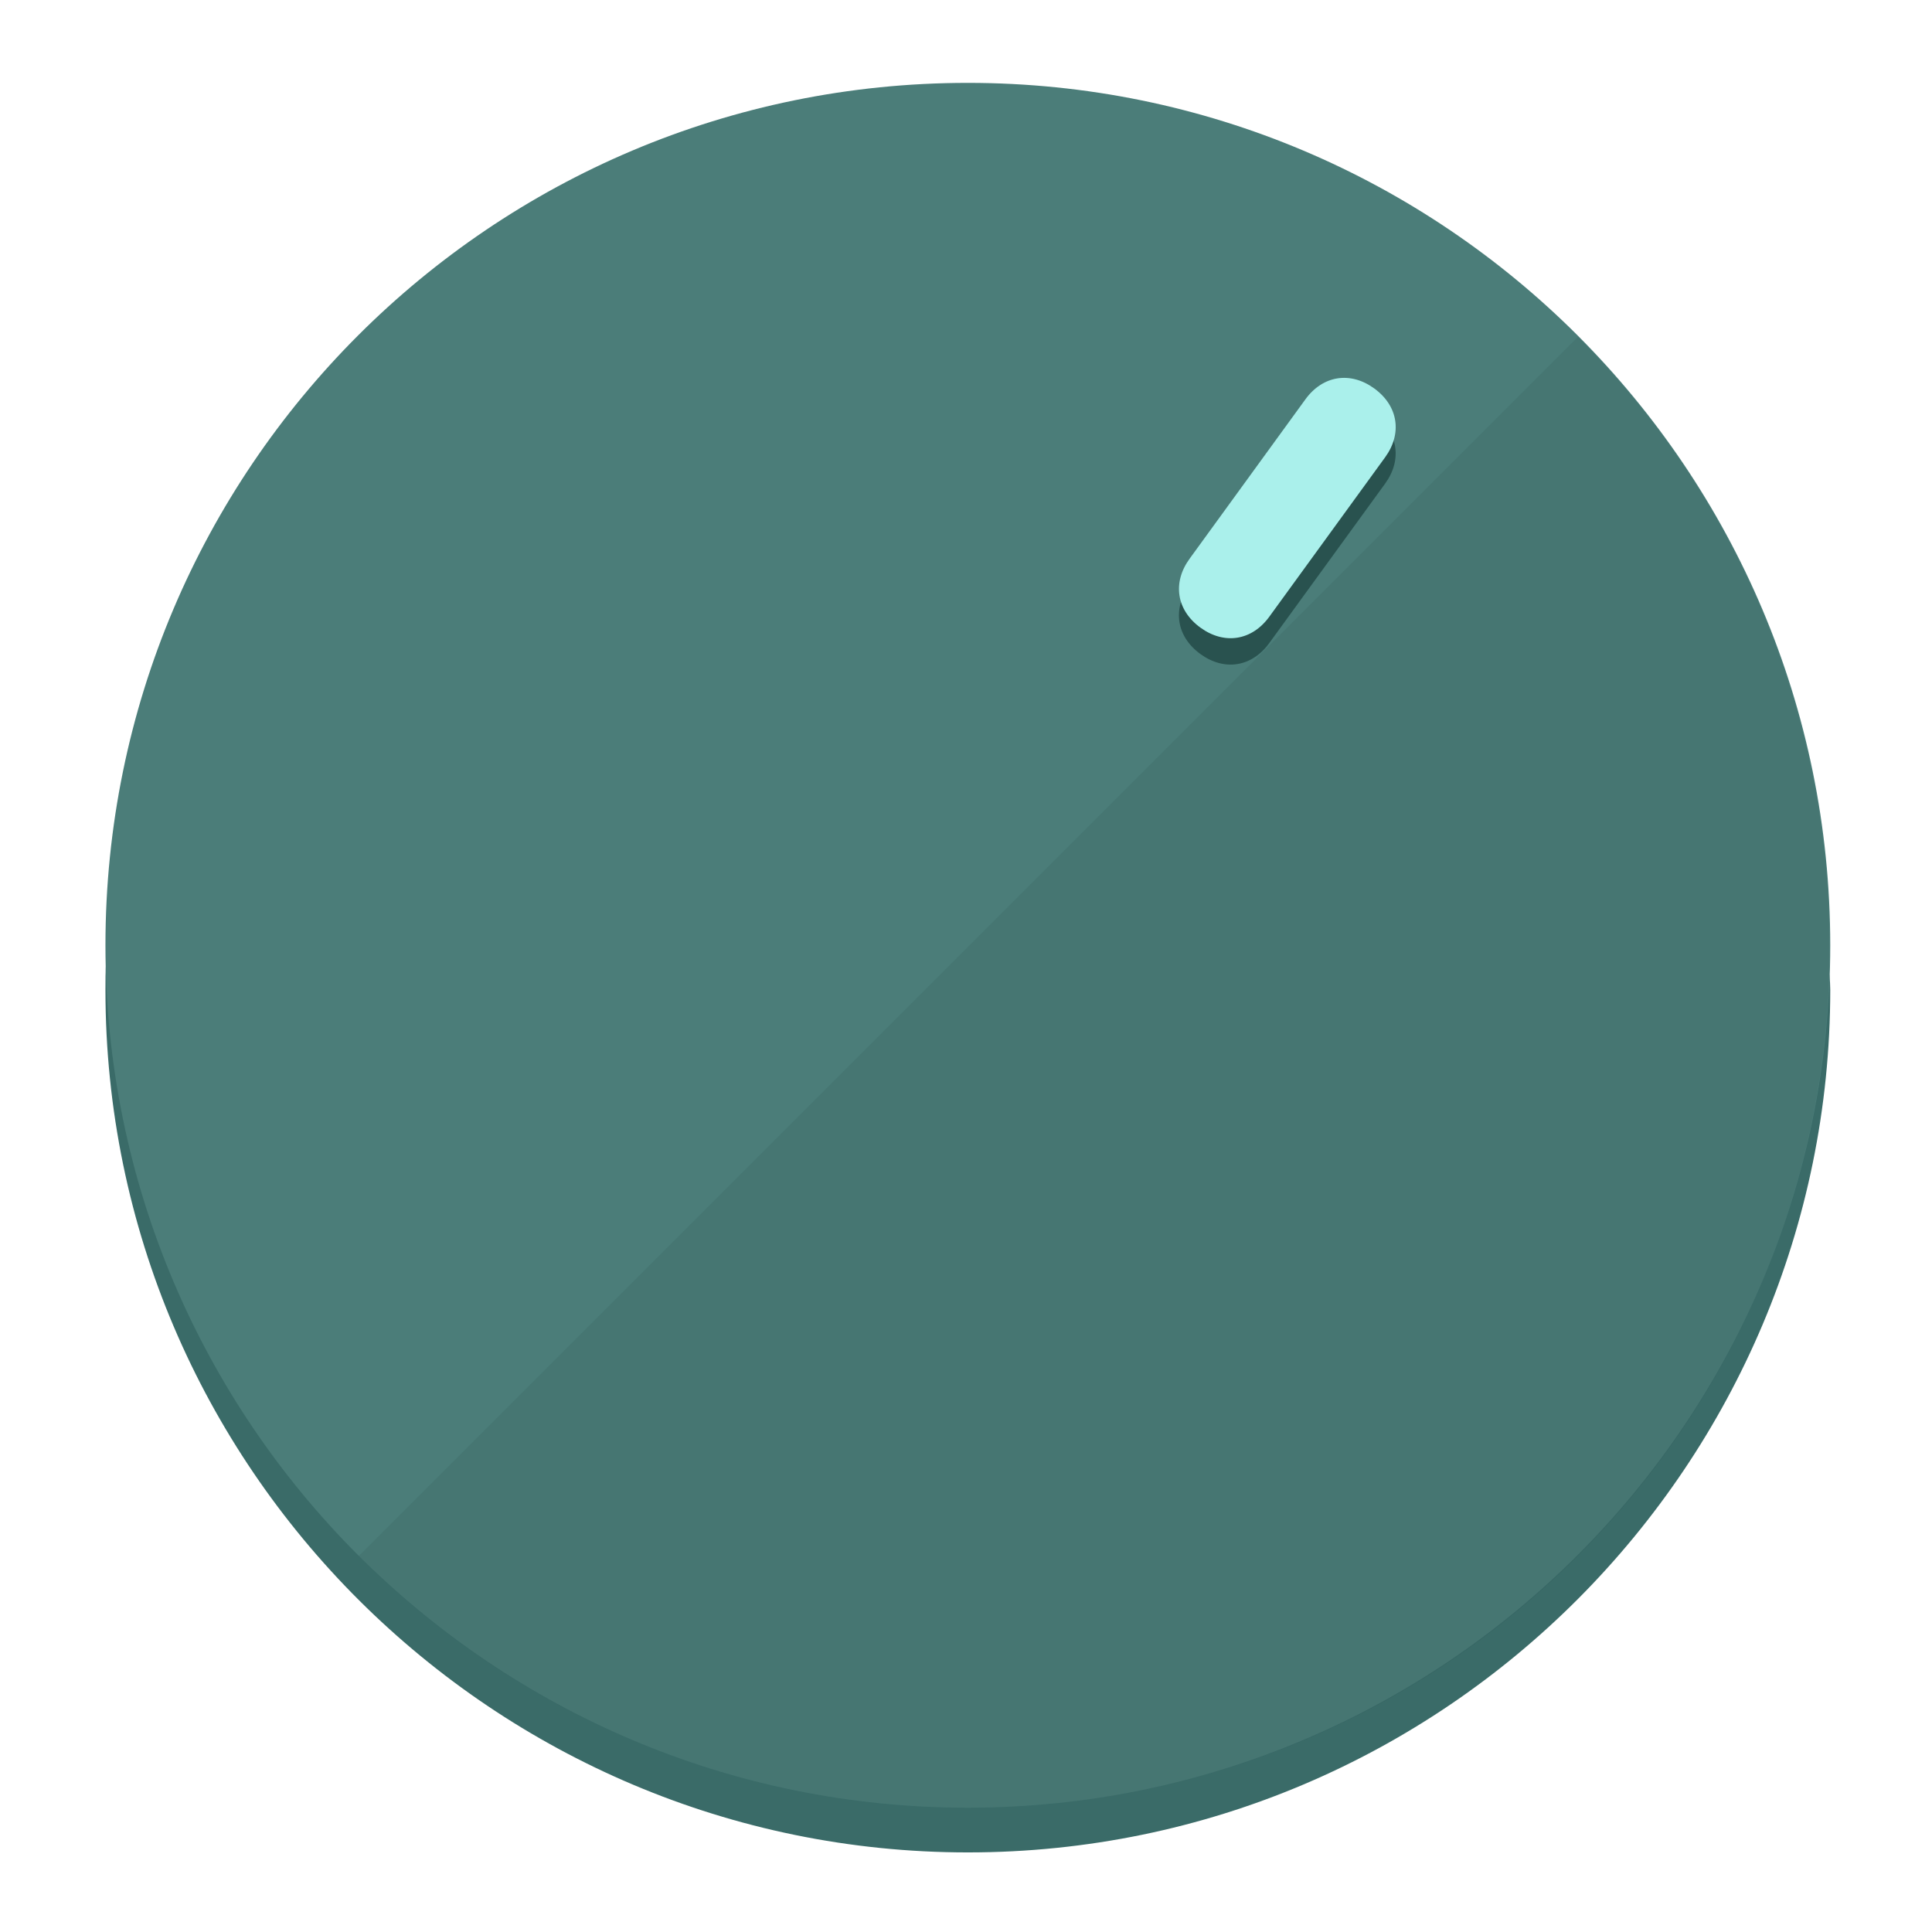
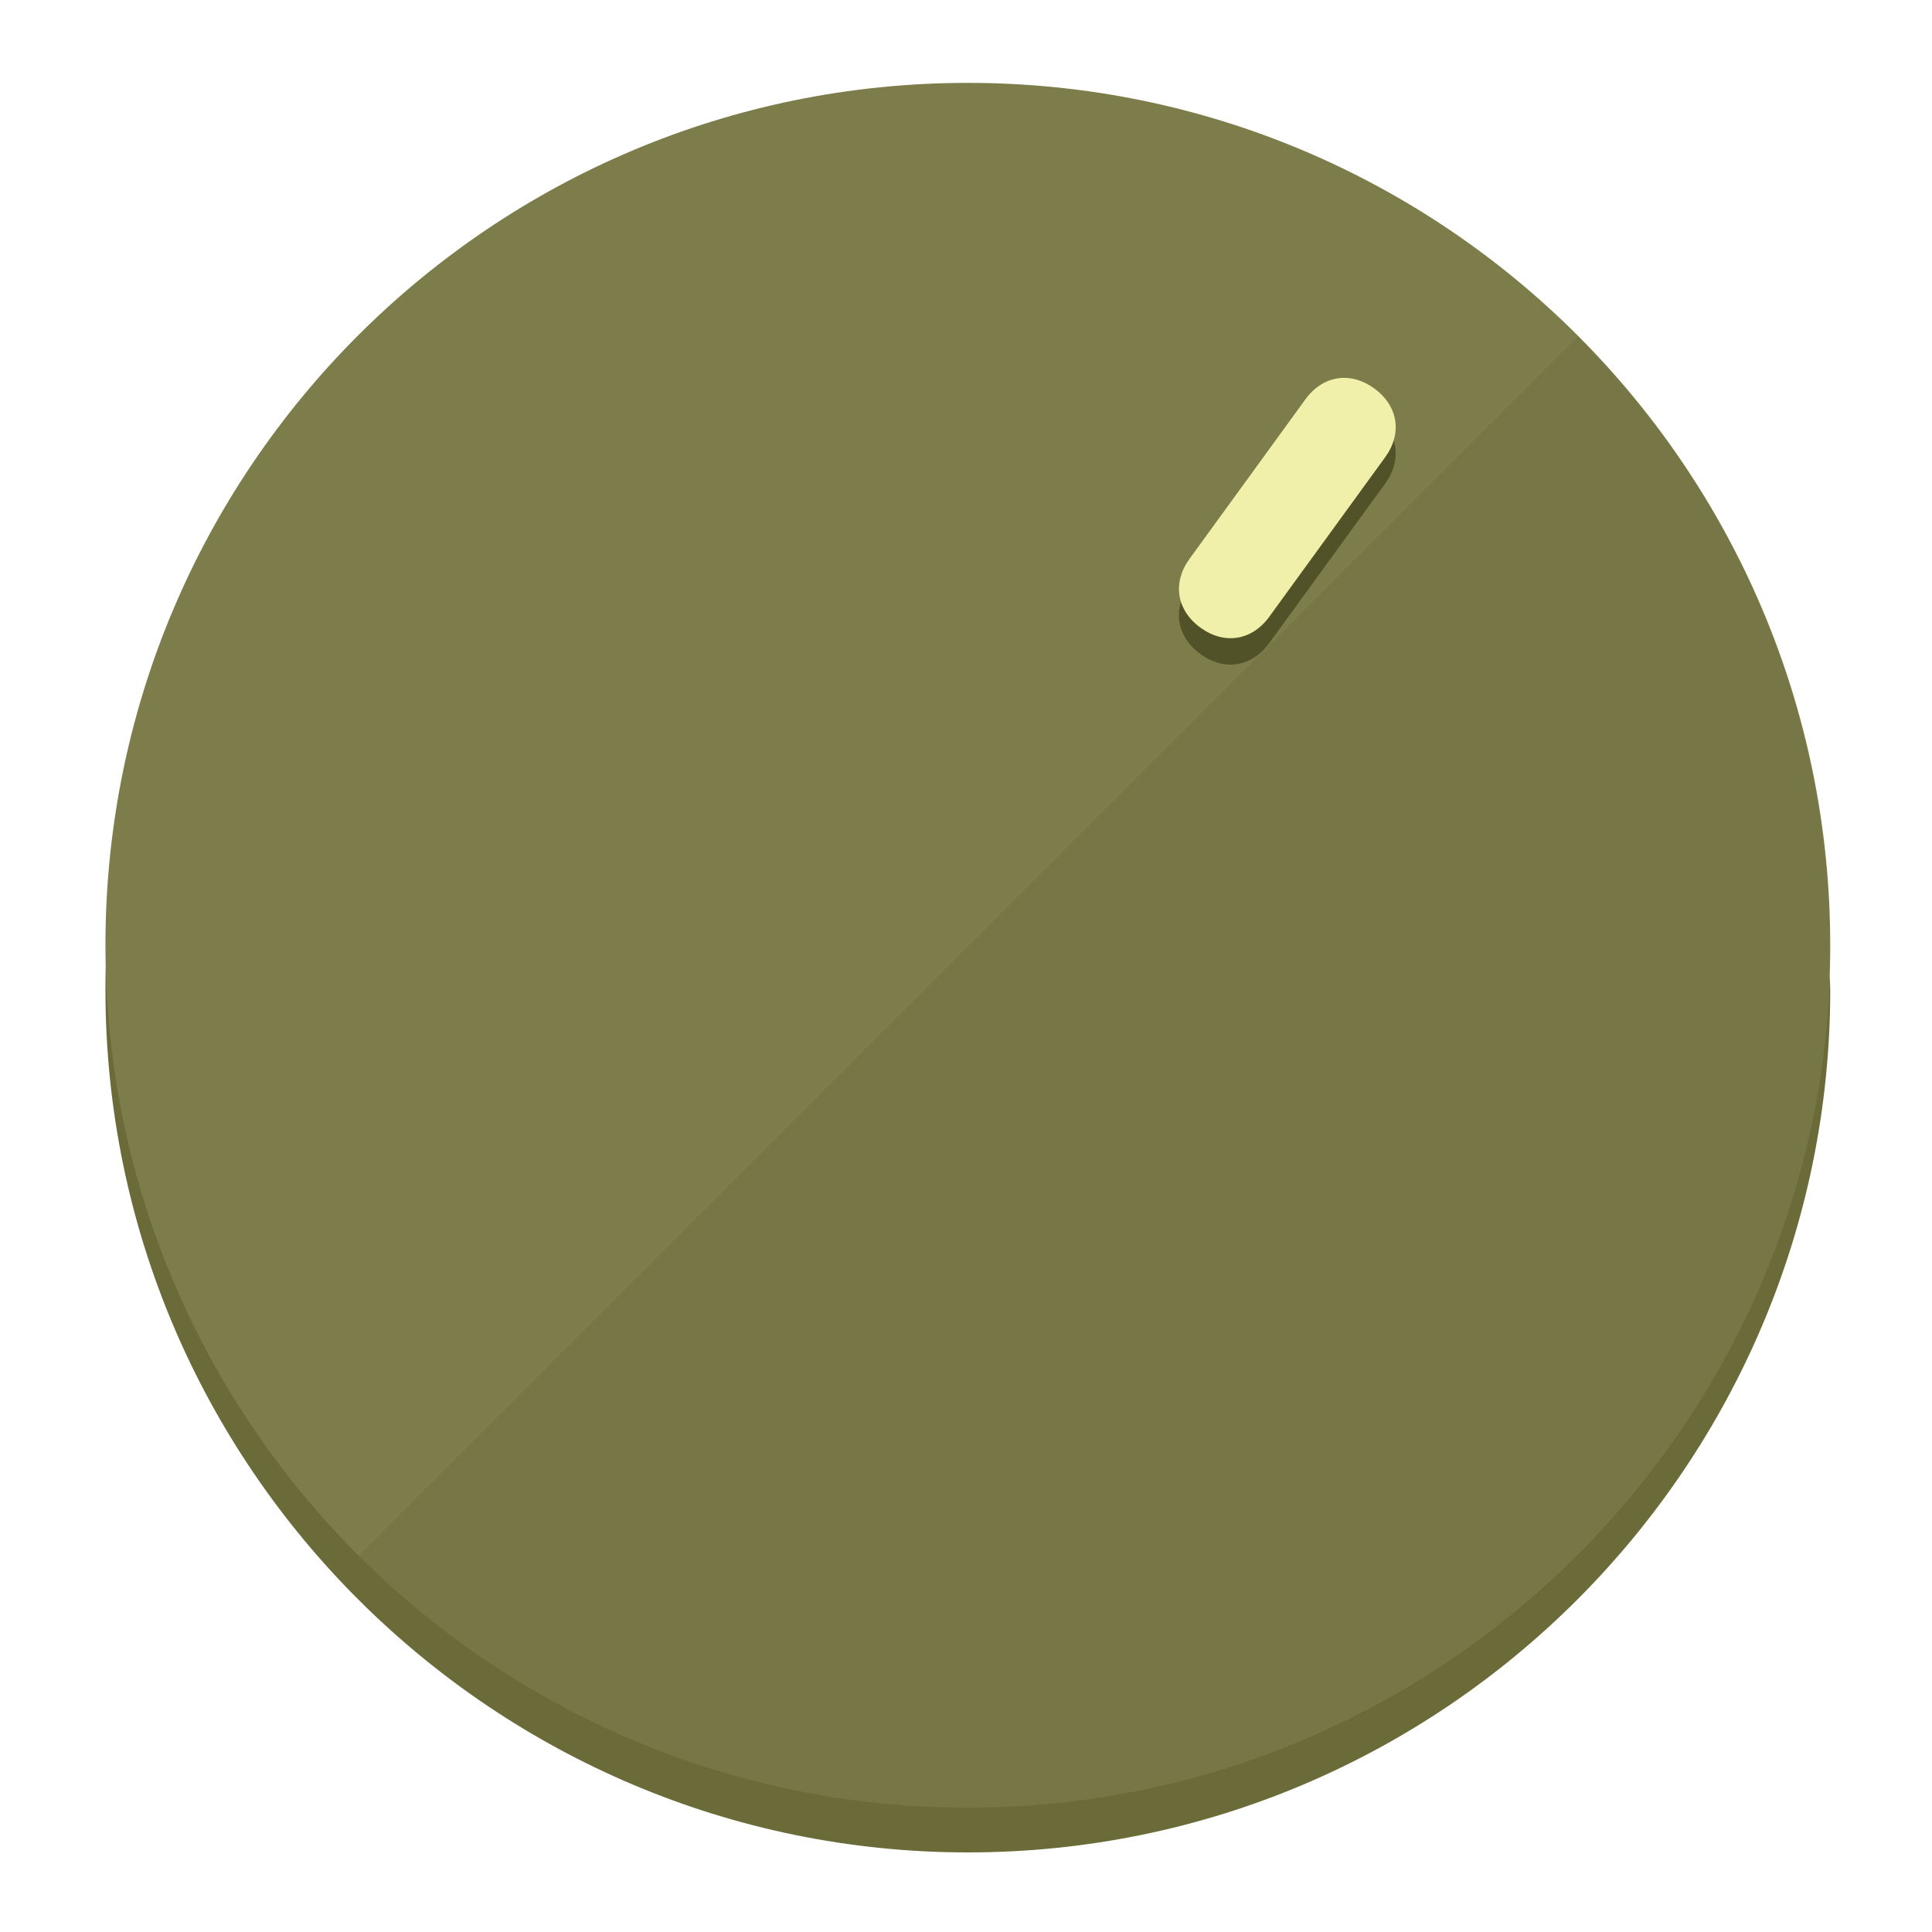
<svg xmlns="http://www.w3.org/2000/svg" height="120px" width="120px" version="1.1" id="Layer_1" viewBox="0 0 496.8 496.8" xml:space="preserve">
  <defs id="defs23" />
  <g id="g3158">
-     <path style="display:inline;fill:#3A6B68;fill-opacity:1;stroke-width:1.584" d="m 248.875,445.92 c 116.582,0 212.89,-91.238 220.493,-205.286 0,5.069 1.267,8.87 1.267,13.939 0,121.651 -98.842,221.76 -221.76,221.76 -121.651,0 -221.76,-98.842 -221.76,-221.76 0,-5.069 0,-8.87 1.267,-13.939 7.603,114.048 103.91,205.286 220.493,205.286 z" id="path8" />
-     <circle style="display:inline;fill:#4B7D79;fill-opacity:1;stroke-width:1.584" cx="248.875" cy="243.071" r="221.76" id="circle12" />
-     <path style="display:inline;fill:#29524F;fill-opacity:0.154;stroke-width:1.587" d="m 405.744,86.606 c 86.308,86.308 86.308,227.193 0,313.5 -86.308,86.308 -227.193,86.308 -313.5,0" id="path14" />
+     <path style="display:inline;fill:#6B6B3A;fill-opacity:1;stroke-width:1.584" d="m 248.875,445.92 c 116.582,0 212.89,-91.238 220.493,-205.286 0,5.069 1.267,8.87 1.267,13.939 0,121.651 -98.842,221.76 -221.76,221.76 -121.651,0 -221.76,-98.842 -221.76,-221.76 0,-5.069 0,-8.87 1.267,-13.939 7.603,114.048 103.91,205.286 220.493,205.286 z" id="path8" />
+     <circle style="display:inline;fill:#7D7D4B;fill-opacity:1;stroke-width:1.584" cx="248.875" cy="243.071" r="221.76" id="circle12" />
+     <path style="display:inline;fill:#525229;fill-opacity:0.154;stroke-width:1.587" d="m 405.744,86.606 c 86.308,86.308 86.308,227.193 0,313.5 -86.308,86.308 -227.193,86.308 -313.5,0" id="path14" />
  </g>
  <g id="g3198">
    <circle style="display:none;fill:#000000;fill-opacity:0;stroke-width:1.584" cx="344.188" cy="51.017" r="221.76" id="circle12-3" transform="rotate(36)" />
-     <path style="display:inline;fill:#29524F;fill-opacity:1;stroke-width:1.584" d="m 326.375,165.375 c -4.469,6.151 -11.549,7.272 -17.7,2.803 v 0 c -6.151,-4.469 -7.273,-11.549 -2.803,-17.7 l 29.794,-41.007 c 4.469,-6.151 11.549,-7.272 17.7,-2.803 v 0 c 6.151,4.469 7.272,11.549 2.803,17.7 z" id="path3789" />
-     <path style="display:inline;fill:#AAF0EB;stroke-width:1.584" d="m 326.385,158.59 c -4.469,6.151 -11.549,7.272 -17.7,2.803 v 0 c -6.151,-4.469 -7.272,-11.549 -2.803,-17.7 l 29.794,-41.007 c 4.469,-6.151 11.549,-7.273 17.7,-2.803 v 0 c 6.151,4.469 7.272,11.549 2.803,17.7 z" id="path915" />
+     <path style="display:inline;fill:#525229;fill-opacity:1;stroke-width:1.584" d="m 326.375,165.375 c -4.469,6.151 -11.549,7.272 -17.7,2.803 v 0 c -6.151,-4.469 -7.273,-11.549 -2.803,-17.7 l 29.794,-41.007 c 4.469,-6.151 11.549,-7.272 17.7,-2.803 v 0 c 6.151,4.469 7.272,11.549 2.803,17.7 z" id="path3789" />
+     <path style="display:inline;fill:#F0F0AA;stroke-width:1.584" d="m 326.385,158.59 c -4.469,6.151 -11.549,7.272 -17.7,2.803 v 0 c -6.151,-4.469 -7.272,-11.549 -2.803,-17.7 l 29.794,-41.007 c 4.469,-6.151 11.549,-7.273 17.7,-2.803 v 0 c 6.151,4.469 7.272,11.549 2.803,17.7 z" id="path915" />
  </g>
</svg>
